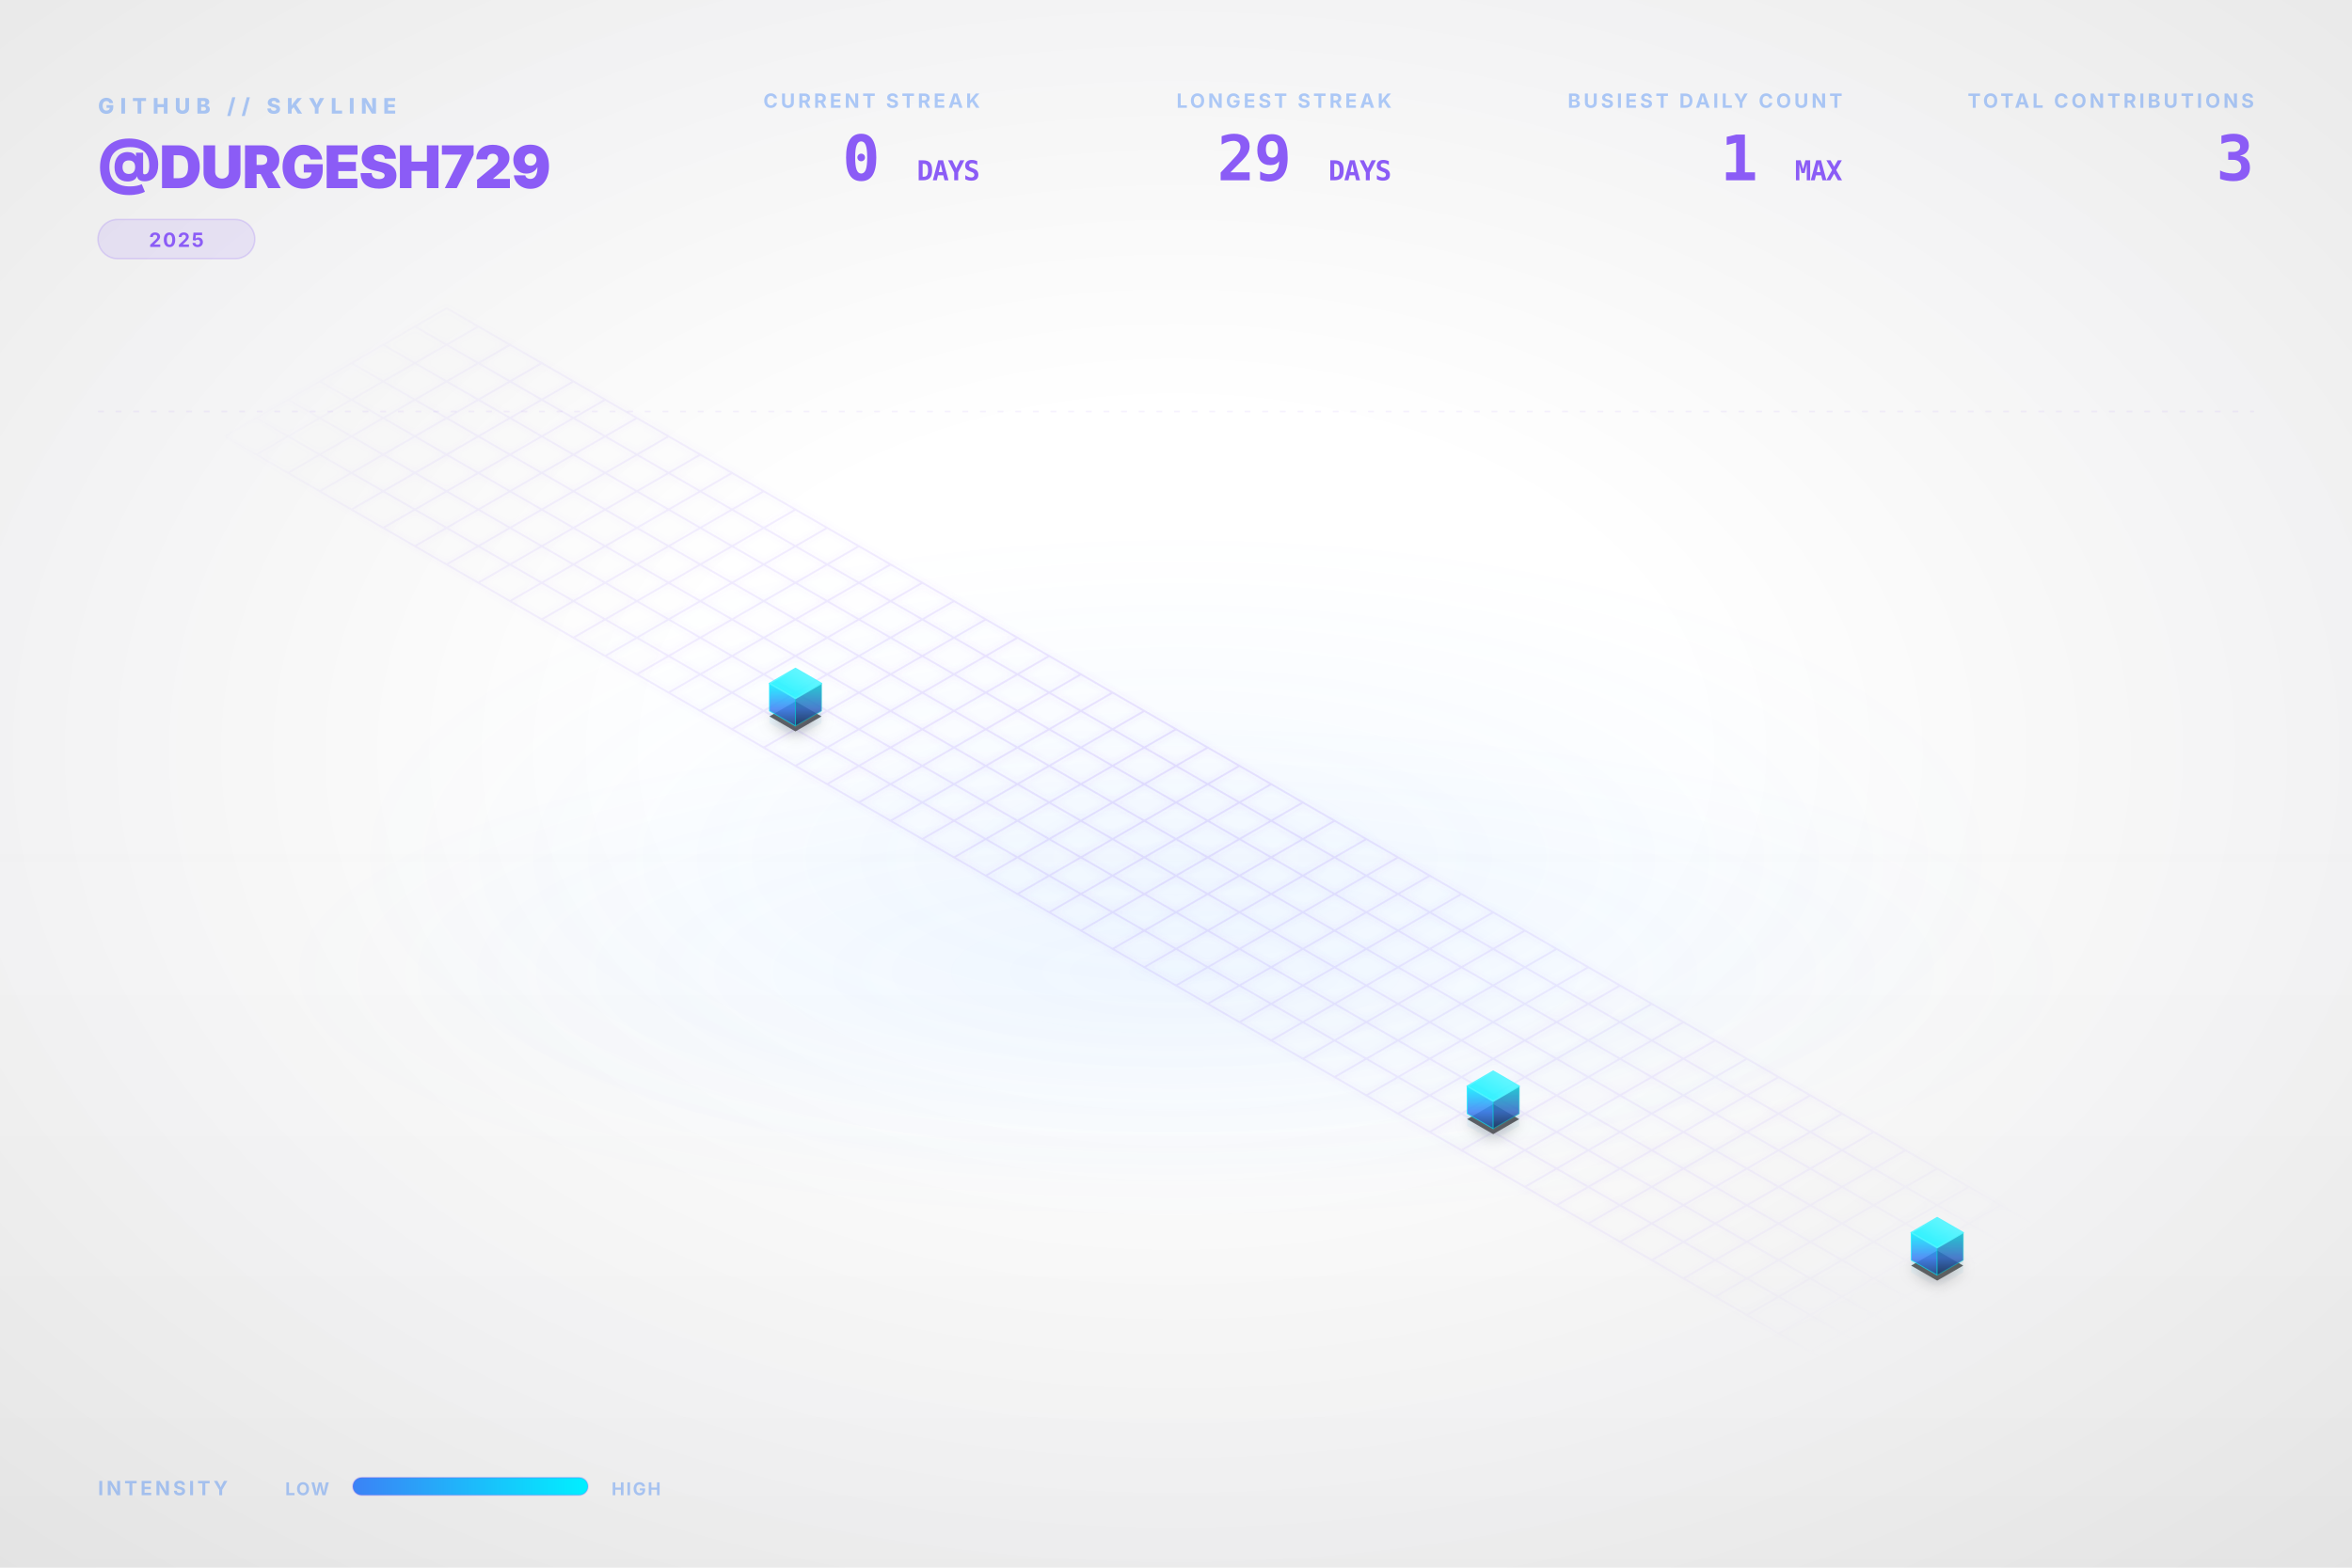
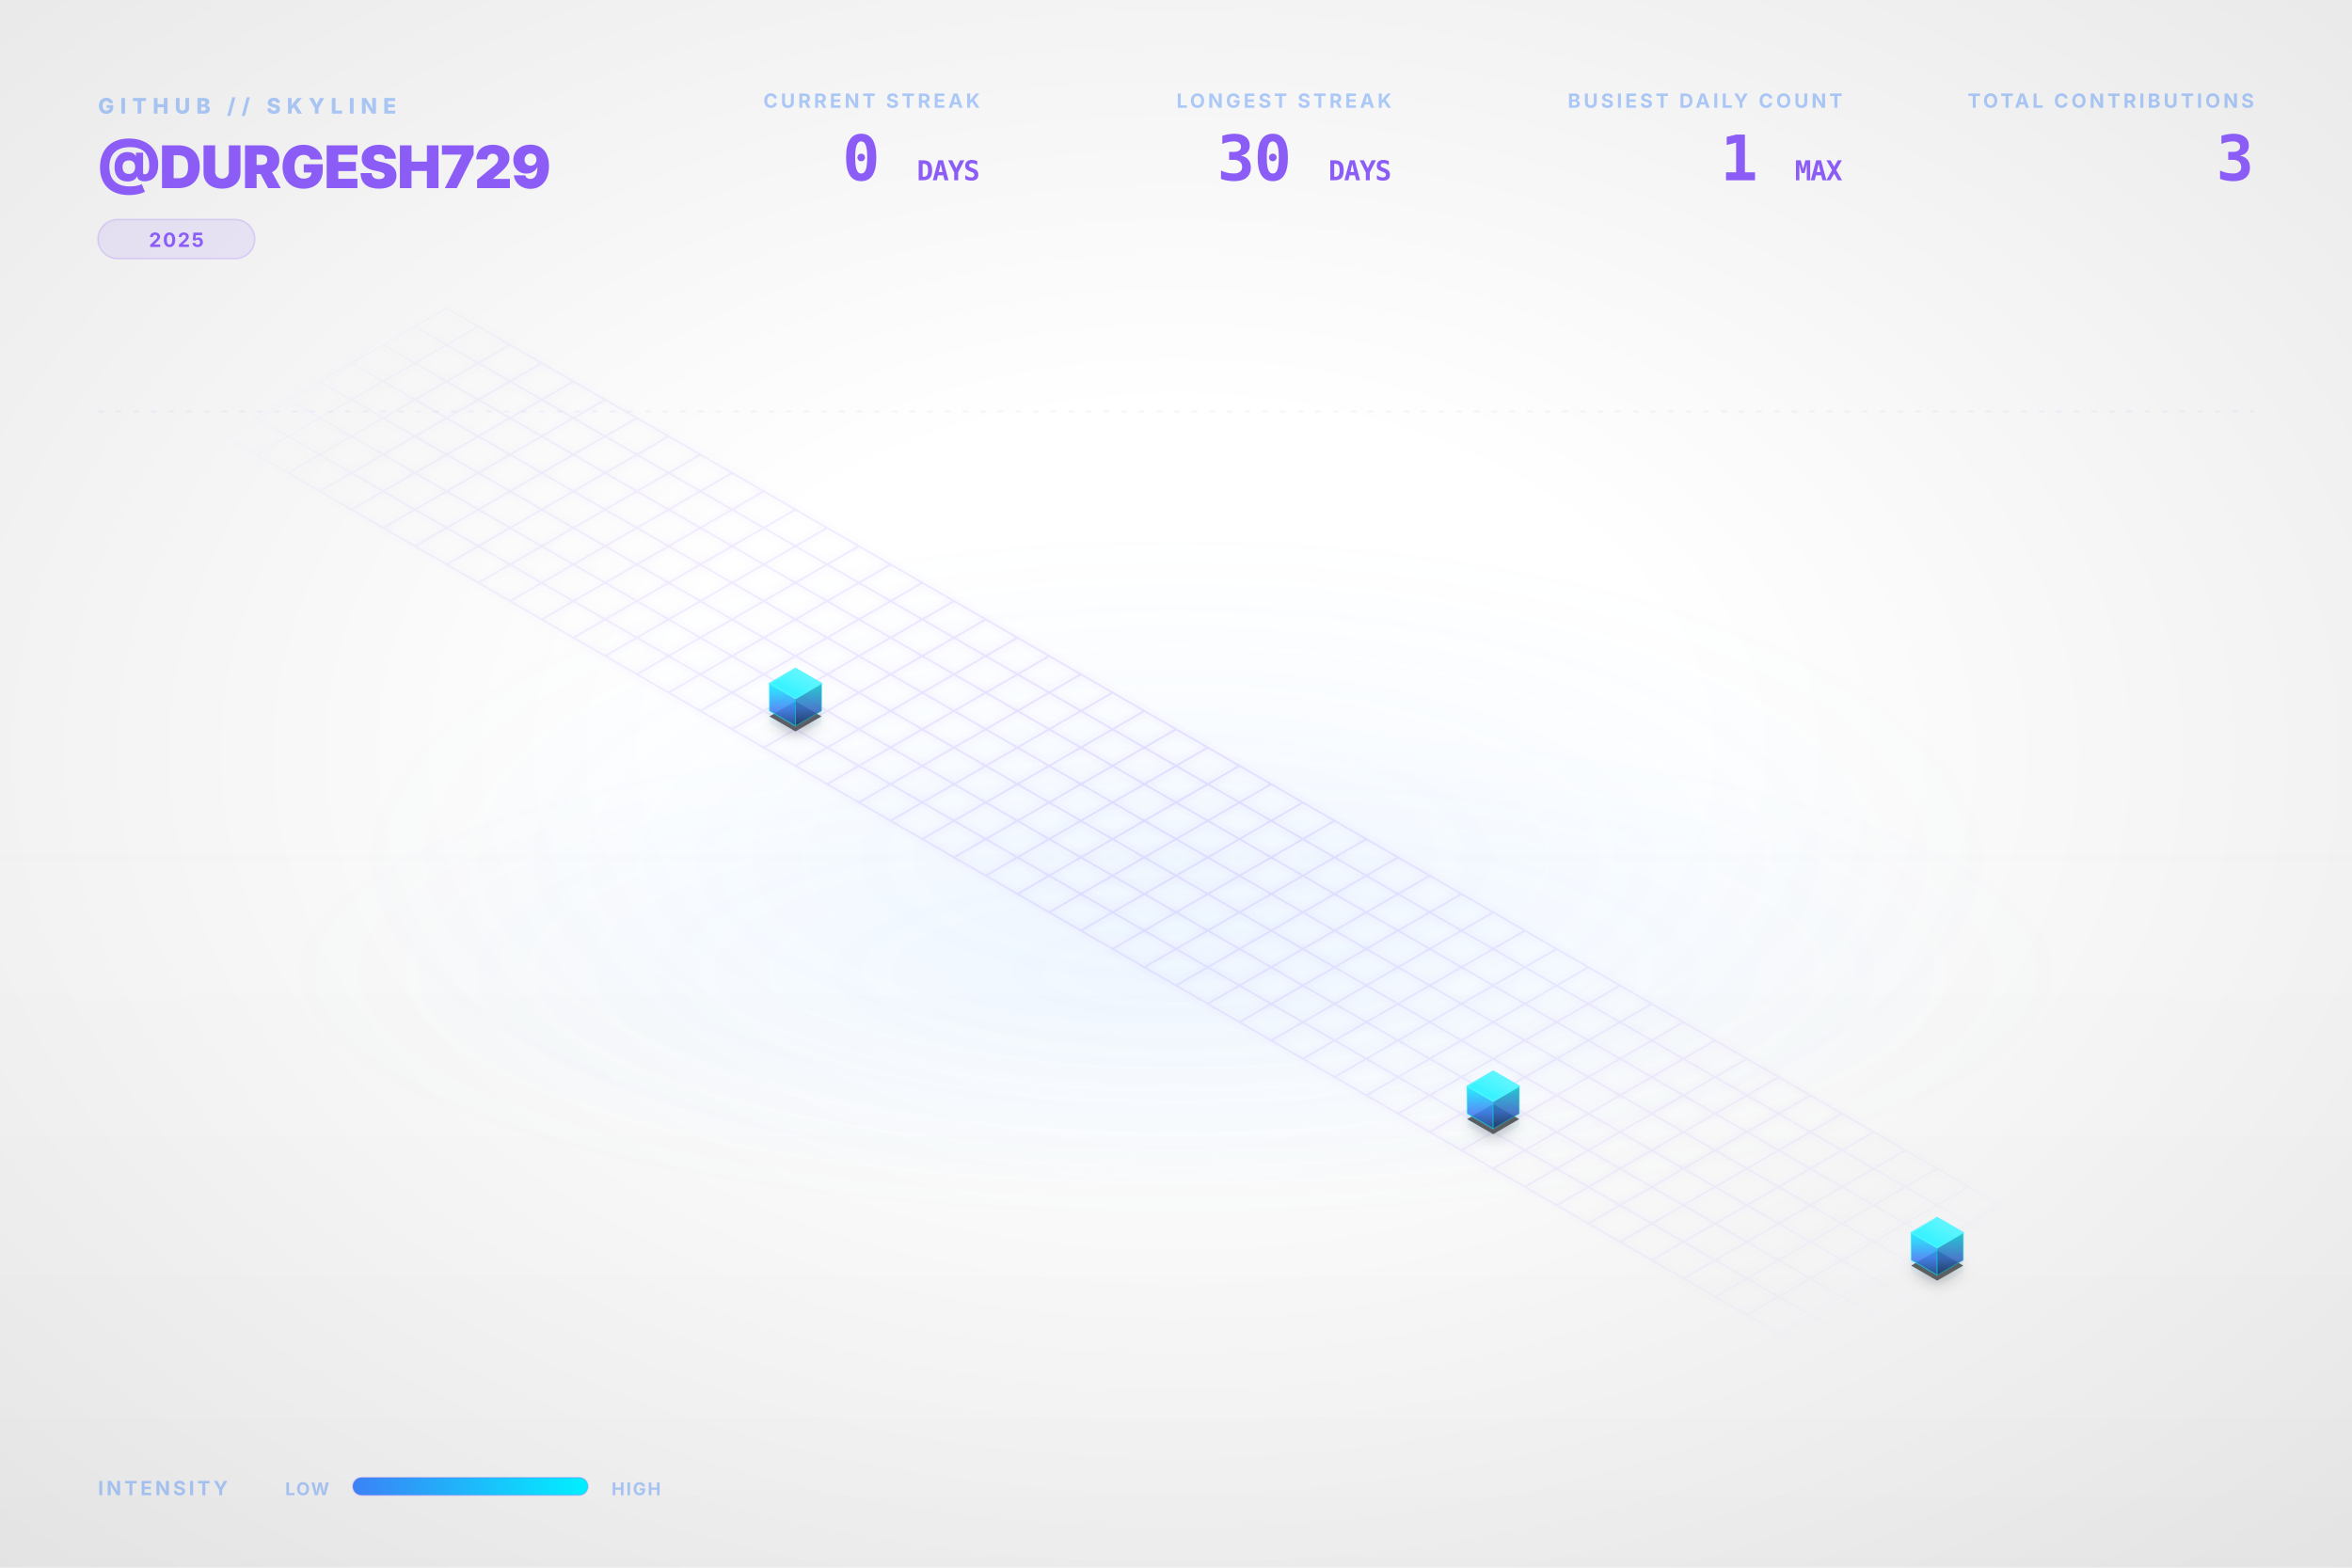
<svg xmlns="http://www.w3.org/2000/svg" viewBox="0 0 1200 800" width="100%" height="100%">
  <style type="text/css">
    .dashboard-text {
      font-family: Inter, 'Segoe UI', Helvetica, Arial, sans-serif;
      -webkit-font-smoothing: antialiased;
      -moz-osx-font-smoothing: grayscale;
    }
    .code-text {
      font-family: "JetBrains Mono", Consolas, monospace;
    }
    .building-face {
      stroke-linejoin: round;
      transition: all 0.3s ease;
    }
    path[fill="url(#top-face-gradient)"] {
      stroke: #4cf4ff;
      stroke-width: 0.8px;
    }
    path[fill="url(#left-face-gradient)"] {
      stroke: #00F0FF;
      stroke-opacity: 0.7;
    }
    path[fill="url(#right-face-gradient)"] {
      stroke: #00c0cc;
      stroke-opacity: 0.6;
    }
  </style>
  <defs>
    <linearGradient id="left-face-gradient" x1="0%" y1="100%" x2="0%" y2="0%">
      <stop offset="0%" stop-color="#234e93" stop-opacity="0.95" />
      <stop offset="40%" stop-color="#3B82F6" stop-opacity="0.95" />
      <stop offset="100%" stop-color="#00F0FF" stop-opacity="0.95" />
    </linearGradient>
    <linearGradient id="right-face-gradient" x1="0%" y1="100%" x2="0%" y2="0%">
      <stop offset="0%" stop-color="#173462" stop-opacity="0.95" />
      <stop offset="40%" stop-color="#2f68c4" stop-opacity="0.95" />
      <stop offset="100%" stop-color="#00c0cc" stop-opacity="0.95" />
    </linearGradient>
    <linearGradient id="top-face-gradient" x1="0%" y1="100%" x2="100%" y2="0%">
      <stop offset="0%" stop-color="#00F0FF" stop-opacity="0.98" />
      <stop offset="100%" stop-color="#66f6ff" stop-opacity="0.98" />
    </linearGradient>
    <linearGradient id="reflection-gradient-left" x1="0%" y1="0%" x2="0%" y2="100%">
      <stop offset="0%" stop-color="#00F0FF" stop-opacity="0.25" />
      <stop offset="100%" stop-color="#3B82F6" stop-opacity="0.0" />
    </linearGradient>
    <linearGradient id="reflection-gradient-right" x1="0%" y1="0%" x2="0%" y2="100%">
      <stop offset="0%" stop-color="#00c0cc" stop-opacity="0.25" />
      <stop offset="100%" stop-color="#2f68c4" stop-opacity="0.0" />
    </linearGradient>
    <filter id="ambient-shadow" x="-20%" y="-20%" width="140%" height="140%">
      <feGaussianBlur in="SourceAlpha" stdDeviation="4" />
      <feOffset dx="0" dy="2" result="offsetblur" />
      <feComponentTransfer>
        <feFuncA type="linear" slope="0.4" />
      </feComponentTransfer>
      <feMerge>
        <feMergeNode />
        <feMergeNode in="SourceGraphic" />
      </feMerge>
    </filter>
    <filter id="neon-glow" x="-50%" y="-50%" width="200%" height="200%">
      <feGaussianBlur stdDeviation="2.0" result="coloredBlur" />
      <feMerge>
        <feMergeNode in="coloredBlur" />
        <feMergeNode in="SourceGraphic" />
      </feMerge>
    </filter>
    <radialGradient id="bg-vignette" cx="50%" cy="48%" r="72%">
      <stop offset="30%" stop-color="#0D1117" stop-opacity="0" />
      <stop offset="100%" stop-color="#000000" stop-opacity="0.09" />
    </radialGradient>
    <linearGradient id="bg-vertical-grad" x1="0%" y1="0%" x2="0%" y2="100%">
      <stop offset="0%" stop-color="#ffffff" stop-opacity="0.018" />
      <stop offset="50%" stop-color="#ffffff" stop-opacity="0" />
      <stop offset="100%" stop-color="#000000" stop-opacity="0.022" />
    </linearGradient>
    <radialGradient id="floor-ambient-glow" cx="50%" cy="50%" r="50%">
      <stop offset="0%" stop-color="#58a6ff" stop-opacity="0.06" />
      <stop offset="100%" stop-color="#58a6ff" stop-opacity="0" />
    </radialGradient>
    <filter id="skyline-bloom" x="-30%" y="-30%" width="160%" height="160%" color-interpolation-filters="sRGB">
      <feGaussianBlur stdDeviation="18" result="blur" />
      <feComposite in="blur" in2="SourceGraphic" operator="over" />
    </filter>
    <filter id="bg-noise" x="0%" y="0%" width="100%" height="100%" color-interpolation-filters="sRGB">
      <feTurbulence type="fractalNoise" baseFrequency="0.65" numOctaves="3" stitchTiles="stitch" result="noise" />
      <feColorMatrix type="saturate" values="0" in="noise" result="grayNoise" />
      <feBlend in="SourceGraphic" in2="grayNoise" mode="overlay" result="blended" />
      <feComposite in="blended" in2="SourceGraphic" operator="in" />
    </filter>
    <radialGradient id="grid-fade" cx="50%" cy="50%" r="50%">
      <stop offset="0%" stop-color="#ffffff" stop-opacity="1.0" />
      <stop offset="80%" stop-color="#ffffff" stop-opacity="0.4" />
      <stop offset="100%" stop-color="#ffffff" stop-opacity="0.0" />
    </radialGradient>
    <mask id="grid-mask">
      <rect width="100%" height="100%" fill="url(#grid-fade)" />
    </mask>
    <linearGradient id="laser-grad" x1="0%" y1="0%" x2="100%" y2="0%">
      <stop offset="0%" stop-color="#00F0FF" stop-opacity="0" />
      <stop offset="15%" stop-color="#00F0FF" stop-opacity="1" />
      <stop offset="85%" stop-color="#00F0FF" stop-opacity="1" />
      <stop offset="100%" stop-color="#00F0FF" stop-opacity="0" />
    </linearGradient>
    <linearGradient id="legend-gradient" x1="0%" y1="0%" x2="100%" y2="0%">
      <stop offset="0%" stop-color="#3B82F6" />
      <stop offset="100%" stop-color="#00F0FF" />
    </linearGradient>
  </defs>
  <rect id="bg-base" width="1200" height="800" fill="none" />
  <rect width="1200" height="800" fill="url(#bg-vertical-grad)" />
  <rect width="1200" height="800" fill="url(#bg-vignette)" />
  <ellipse cx="600.0" cy="496.0" rx="456.0" ry="128.0" fill="url(#floor-ambient-glow)" opacity="1" />
  <g id="skyline-scene" transform="translate(39.5, 17.13) scale(0.9342)">
    <ellipse cx="600.0" cy="450.0" rx="450" ry="180" fill="url(#floor-ambient-glow)" />
    <path class="floor-grid" d="M 201.63,150.0 L 1119.62,680.0 M 184.31,160.0 L 1102.29,690.0 M 166.99,170.0 L 1084.97,700.0 M 149.67,180.0 L 1067.65,710.0 M 132.35,190.0 L 1050.33,720.0 M 115.03,200.0 L 1033.01,730.0 M 97.71,210.0 L 1015.69,740.0 M 80.38,220.0 L 998.37,750.0 M 201.63,150.0 L 80.38,220.0 M 218.95,160.0 L 97.71,230.0 M 236.27,170.0 L 115.03,240.0 M 253.59,180.0 L 132.35,250.0 M 270.91,190.0 L 149.67,260.0 M 288.23,200.0 L 166.99,270.0 M 305.55,210.0 L 184.31,280.0 M 322.87,220.0 L 201.63,290.0 M 340.19,230.0 L 218.95,300.0 M 357.51,240.0 L 236.27,310.0 M 374.83,250.0 L 253.59,320.0 M 392.15,260.0 L 270.91,330.0 M 409.47,270.0 L 288.23,340.0 M 426.79,280.0 L 305.55,350.0 M 444.12,290.0 L 322.87,360.0 M 461.44,300.0 L 340.19,370.0 M 478.76,310.0 L 357.51,380.0 M 496.08,320.0 L 374.83,390.0 M 513.4,330.0 L 392.15,400.0 M 530.72,340.0 L 409.47,410.0 M 548.04,350.0 L 426.79,420.0 M 565.36,360.0 L 444.12,430.0 M 582.68,370.0 L 461.44,440.0 M 600.0,380.0 L 478.76,450.0 M 617.32,390.0 L 496.08,460.0 M 634.64,400.0 L 513.4,470.0 M 651.96,410.0 L 530.72,480.0 M 669.28,420.0 L 548.04,490.0 M 686.6,430.0 L 565.36,500.0 M 703.92,440.0 L 582.68,510.0 M 721.24,450.0 L 600.0,520.0 M 738.56,460.0 L 617.32,530.0 M 755.88,470.0 L 634.64,540.0 M 773.21,480.0 L 651.96,550.0 M 790.53,490.0 L 669.28,560.0 M 807.85,500.0 L 686.6,570.0 M 825.17,510.0 L 703.92,580.0 M 842.49,520.0 L 721.24,590.0 M 859.81,530.0 L 738.56,600.0 M 877.13,540.0 L 755.88,610.0 M 894.45,550.0 L 773.21,620.0 M 911.77,560.0 L 790.53,630.0 M 929.09,570.0 L 807.85,640.0 M 946.41,580.0 L 825.17,650.0 M 963.73,590.0 L 842.49,660.0 M 981.05,600.0 L 859.81,670.0 M 998.37,610.0 L 877.13,680.0 M 1015.69,620.0 L 894.45,690.0 M 1033.01,630.0 L 911.77,700.0 M 1050.33,640.0 L 929.09,710.0 M 1067.65,650.0 L 946.41,720.0 M 1084.97,660.0 L 963.73,730.0 M 1102.29,670.0 L 981.05,740.0 M 1119.62,680.0 L 998.37,750.0" fill="none" stroke="#8B5CF6" stroke-opacity="0.15" stroke-width="1.0" filter="url(#neon-glow)" mask="url(#grid-mask)" />
    <path d="M 377.95,370.0 L 377.95,376.75 L 392.15,384.95 L 392.15,378.2 Z" fill="url(#reflection-gradient-left)" opacity="0.4" />
    <path d="M 392.15,378.2 L 392.15,384.95 L 406.36,376.75 L 406.36,370.0 Z" fill="url(#reflection-gradient-right)" opacity="0.4" />
    <path d="M 759.0,590.0 L 759.0,596.75 L 773.21,604.95 L 773.21,598.2 Z" fill="url(#reflection-gradient-left)" opacity="0.4" />
    <path d="M 773.21,598.2 L 773.21,604.95 L 787.41,596.75 L 787.41,590.0 Z" fill="url(#reflection-gradient-right)" opacity="0.4" />
    <path d="M 1001.49,670.0 L 1001.49,676.75 L 1015.69,684.95 L 1015.69,678.2 Z" fill="url(#reflection-gradient-left)" opacity="0.4" />
    <path d="M 1015.69,678.2 L 1015.69,684.95 L 1029.9,676.75 L 1029.9,670.0 Z" fill="url(#reflection-gradient-right)" opacity="0.4" />
    <path d="M 392.15,364.8 L 377.95,373.0 L 392.15,381.2 L 406.36,373.0 Z M 773.21,584.8 L 759.0,593.0 L 773.21,601.2 L 787.41,593.0 Z M 1015.69,664.8 L 1001.49,673.0 L 1015.69,681.2 L 1029.9,673.0 Z" fill="#000000" filter="url(#ambient-shadow)" opacity="0.6" />
    <g>
      <path class="building-face" d="M 377.95,370.0 L 377.95,355.0 L 392.15,363.2 L 392.15,378.2 Z" fill="url(#left-face-gradient)" stroke="#00F0FF" stroke-width="0.5" opacity="0.9" />
      <path class="building-face" d="M 392.15,378.2 L 392.15,363.2 L 406.36,355.0 L 406.36,370.0 Z" fill="url(#right-face-gradient)" stroke="#00F0FF" stroke-width="0.5" opacity="0.9" />
      <path class="building-face" d="M 392.15,346.8 L 377.95,355.0 L 392.15,363.2 L 406.36,355.0 Z" fill="url(#top-face-gradient)" stroke="#00F0FF" stroke-width="0.5" opacity="0.9" />
    </g>
    <g>
      <path class="building-face" d="M 759.0,590.0 L 759.0,575.0 L 773.21,583.2 L 773.21,598.2 Z" fill="url(#left-face-gradient)" stroke="#00F0FF" stroke-width="0.5" opacity="0.9" />
      <path class="building-face" d="M 773.21,598.2 L 773.21,583.2 L 787.41,575.0 L 787.41,590.0 Z" fill="url(#right-face-gradient)" stroke="#00F0FF" stroke-width="0.5" opacity="0.9" />
      <path class="building-face" d="M 773.21,566.8 L 759.0,575.0 L 773.21,583.2 L 787.41,575.0 Z" fill="url(#top-face-gradient)" stroke="#00F0FF" stroke-width="0.5" opacity="0.9" />
    </g>
    <g>
      <path class="building-face" d="M 1001.49,670.0 L 1001.49,655.0 L 1015.69,663.2 L 1015.69,678.2 Z" fill="url(#left-face-gradient)" stroke="#00F0FF" stroke-width="0.5" opacity="0.9" />
      <path class="building-face" d="M 1015.69,678.2 L 1015.69,663.2 L 1029.9,655.0 L 1029.9,670.0 Z" fill="url(#right-face-gradient)" stroke="#00F0FF" stroke-width="0.5" opacity="0.9" />
      <path class="building-face" d="M 1015.69,646.8 L 1001.49,655.0 L 1015.69,663.2 L 1029.9,655.0 Z" fill="url(#top-face-gradient)" stroke="#00F0FF" stroke-width="0.5" opacity="0.9" />
    </g>
  </g>
  <g class="dashboard-text">
    <text x="50" y="58" fill="#3B82F6" font-size="11" font-weight="800" letter-spacing="3px" opacity="0.4">GITHUB // SKYLINE</text>
    <text x="50" y="96" fill="#8B5CF6" font-size="30" font-weight="900" letter-spacing="-0.5px">@DURGESH729</text>
    <g transform="translate(50, 112)">
      <rect x="0" y="0" width="80.0" height="20" rx="10" fill="#8B5CF6" fill-opacity="0.12" stroke="#8B5CF6" stroke-opacity="0.2" stroke-width="0.8" />
      <text x="40.0" y="14" text-anchor="middle" fill="#8B5CF6" font-size="10" font-weight="700" letter-spacing="0.8px">2025</text>
    </g>
    <text x="1150" y="55" text-anchor="end" fill="#3B82F6" font-size="10" font-weight="700" letter-spacing="1.5px" opacity="0.4">TOTAL CONTRIBUTIONS</text>
    <text x="1150" y="92" text-anchor="end" fill="#8B5CF6" font-size="32" font-weight="900" letter-spacing="-0.5px" class="code-text">3</text>
    <text x="940" y="55" text-anchor="end" fill="#3B82F6" font-size="10" font-weight="700" letter-spacing="1.5px" opacity="0.4">BUSIEST DAILY COUNT</text>
    <text x="940" y="92" text-anchor="end" fill="#8B5CF6" font-size="32" font-weight="900" letter-spacing="-0.5px" class="code-text">1 <tspan font-size="14" font-weight="700" opacity="0.5">MAX</tspan>
    </text>
    <text x="710" y="55" text-anchor="end" fill="#3B82F6" font-size="10" font-weight="700" letter-spacing="1.5px" opacity="0.4">LONGEST STREAK</text>
-     <text x="710" y="92" text-anchor="end" fill="#8B5CF6" font-size="32" font-weight="900" letter-spacing="-0.5px" class="code-text">29 <tspan font-size="14" font-weight="700" opacity="0.5">DAYS</tspan>
+     <text x="710" y="92" text-anchor="end" fill="#8B5CF6" font-size="32" font-weight="900" letter-spacing="-0.5px" class="code-text">30 <tspan font-size="14" font-weight="700" opacity="0.5">DAYS</tspan>
    </text>
    <text x="500" y="55" text-anchor="end" fill="#3B82F6" font-size="10" font-weight="700" letter-spacing="1.5px" opacity="0.4">CURRENT STREAK</text>
    <text x="500" y="92" text-anchor="end" fill="#8B5CF6" font-size="32" font-weight="900" letter-spacing="-0.5px" class="code-text">0 <tspan font-size="14" font-weight="700" opacity="0.5">DAYS</tspan>
    </text>
    <text x="50" y="763" fill="#3B82F6" font-size="10" font-weight="700" letter-spacing="1.5px" opacity="0.4">INTENSITY</text>
    <text x="168" y="763" text-anchor="end" fill="#3B82F6" font-size="9" font-weight="700" letter-spacing="0.8px" opacity="0.4">LOW</text>
    <rect x="180" y="754" width="120" height="9" rx="4.5" fill="url(#legend-gradient)" />
    <rect x="180" y="754" width="120" height="9" rx="4.5" fill="none" stroke="#8B5CF6" stroke-opacity="0.25" stroke-width="0.8" />
    <text x="312" y="763" fill="#3B82F6" font-size="9" font-weight="700" letter-spacing="0.8px" opacity="0.4">HIGH</text>
    <line x1="50" y1="210" x2="1150" y2="210" stroke="#8B5CF6" stroke-opacity="0.08" stroke-width="0.8" stroke-dasharray="3,6" />
  </g>
</svg>
